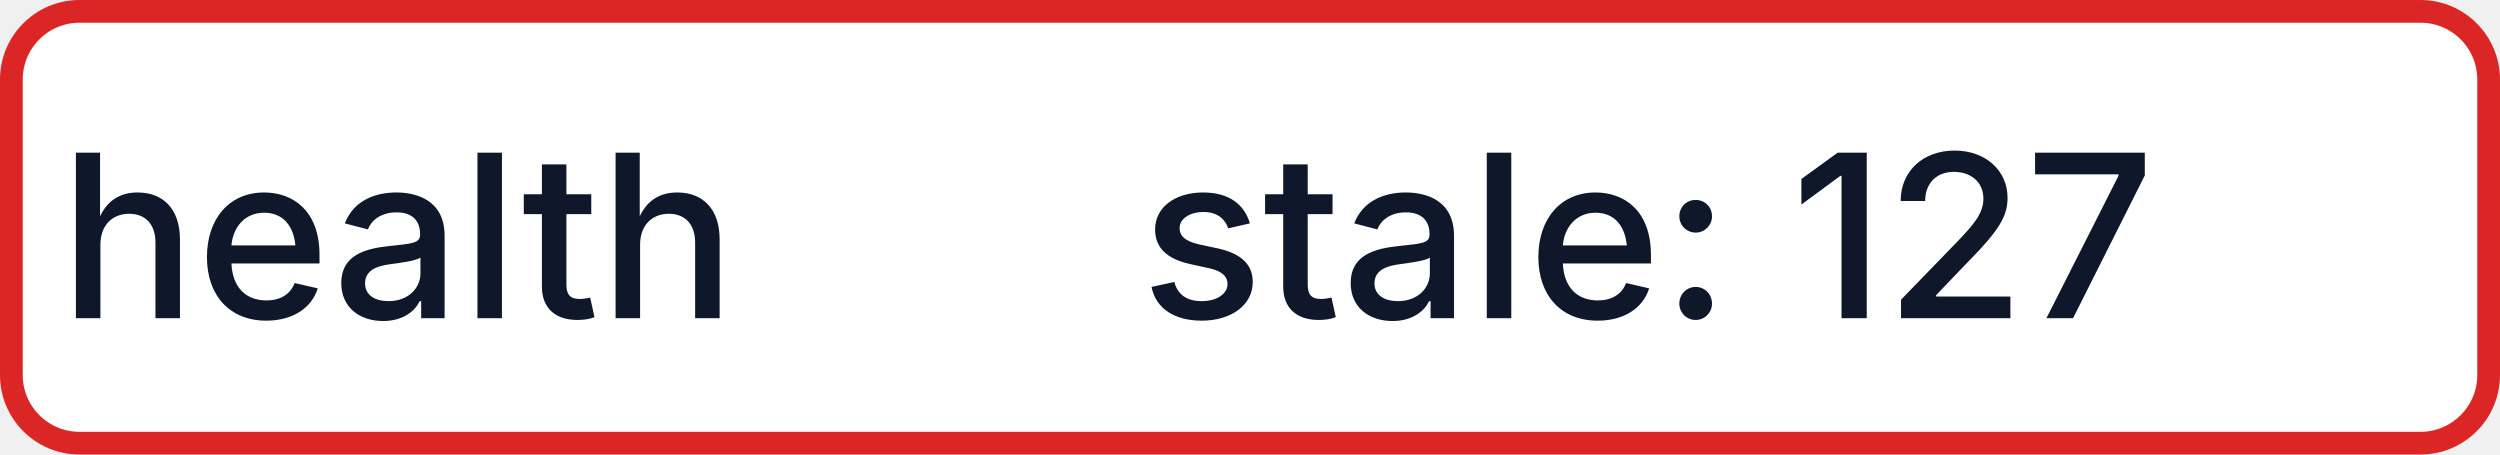
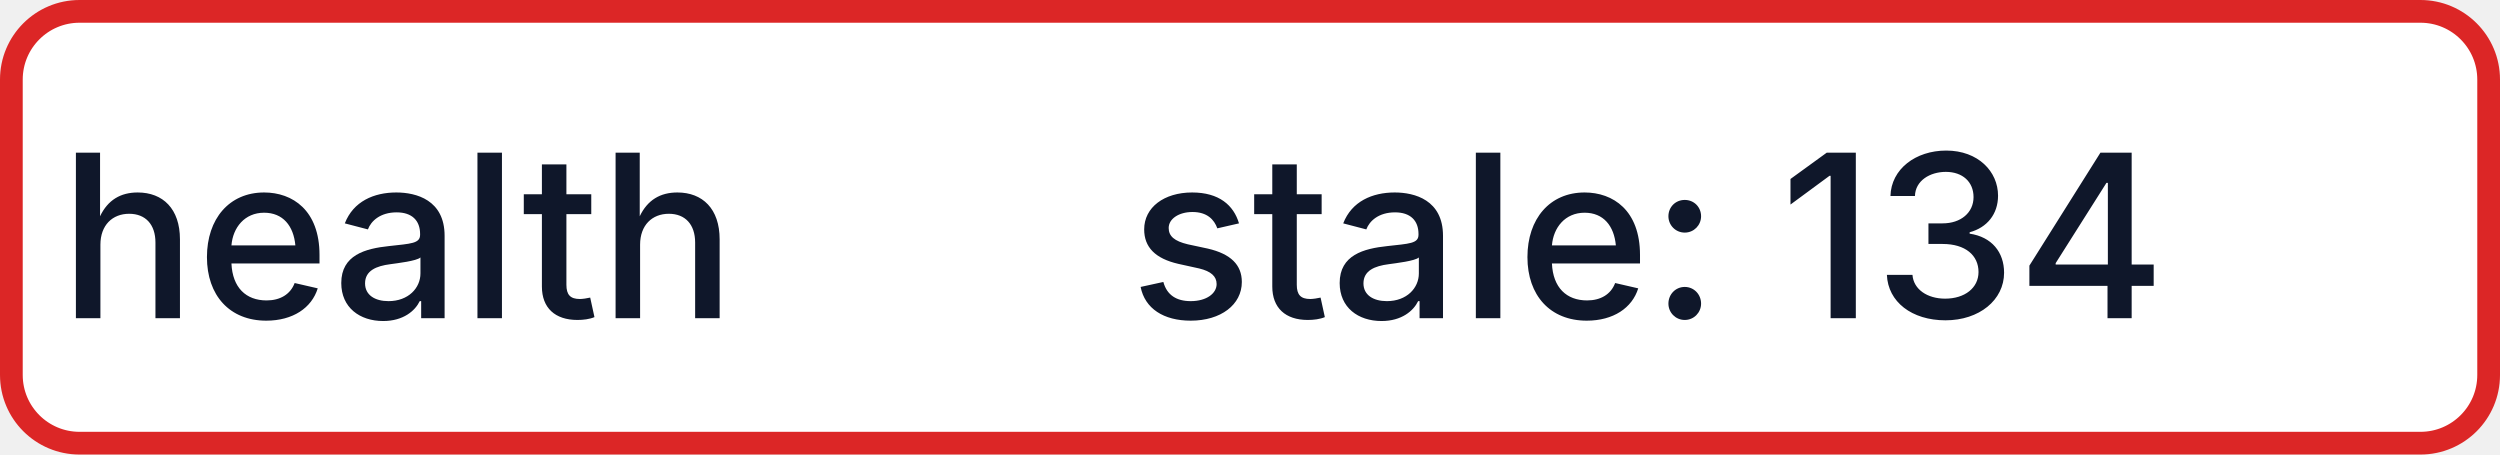
- <svg xmlns="http://www.w3.org/2000/svg" width="110" height="20" role="img" aria-label="health: stale: 127">
+ <svg xmlns="http://www.w3.org/2000/svg" width="110" height="20" role="img" aria-label="health: stale: 134">
  <rect x="0.5" y="0.5" width="109" height="19" rx="3" fill="#FFFFFF" stroke="#DC2626" stroke-width="1" />
  <g fill="#0F172A" text-anchor="middle" font-family="-apple-system,BlinkMacSystemFont,Segoe UI,sans-serif" font-size="10" font-weight="500">
    <text x="17.5" y="14">health</text>
-     <text x="72.5" y="14" textLength="68" lengthAdjust="spacingAndGlyphs">stale: 127</text>
+     <text x="72.5" y="14" textLength="68" lengthAdjust="spacingAndGlyphs">stale: 134</text>
  </g>
</svg>
